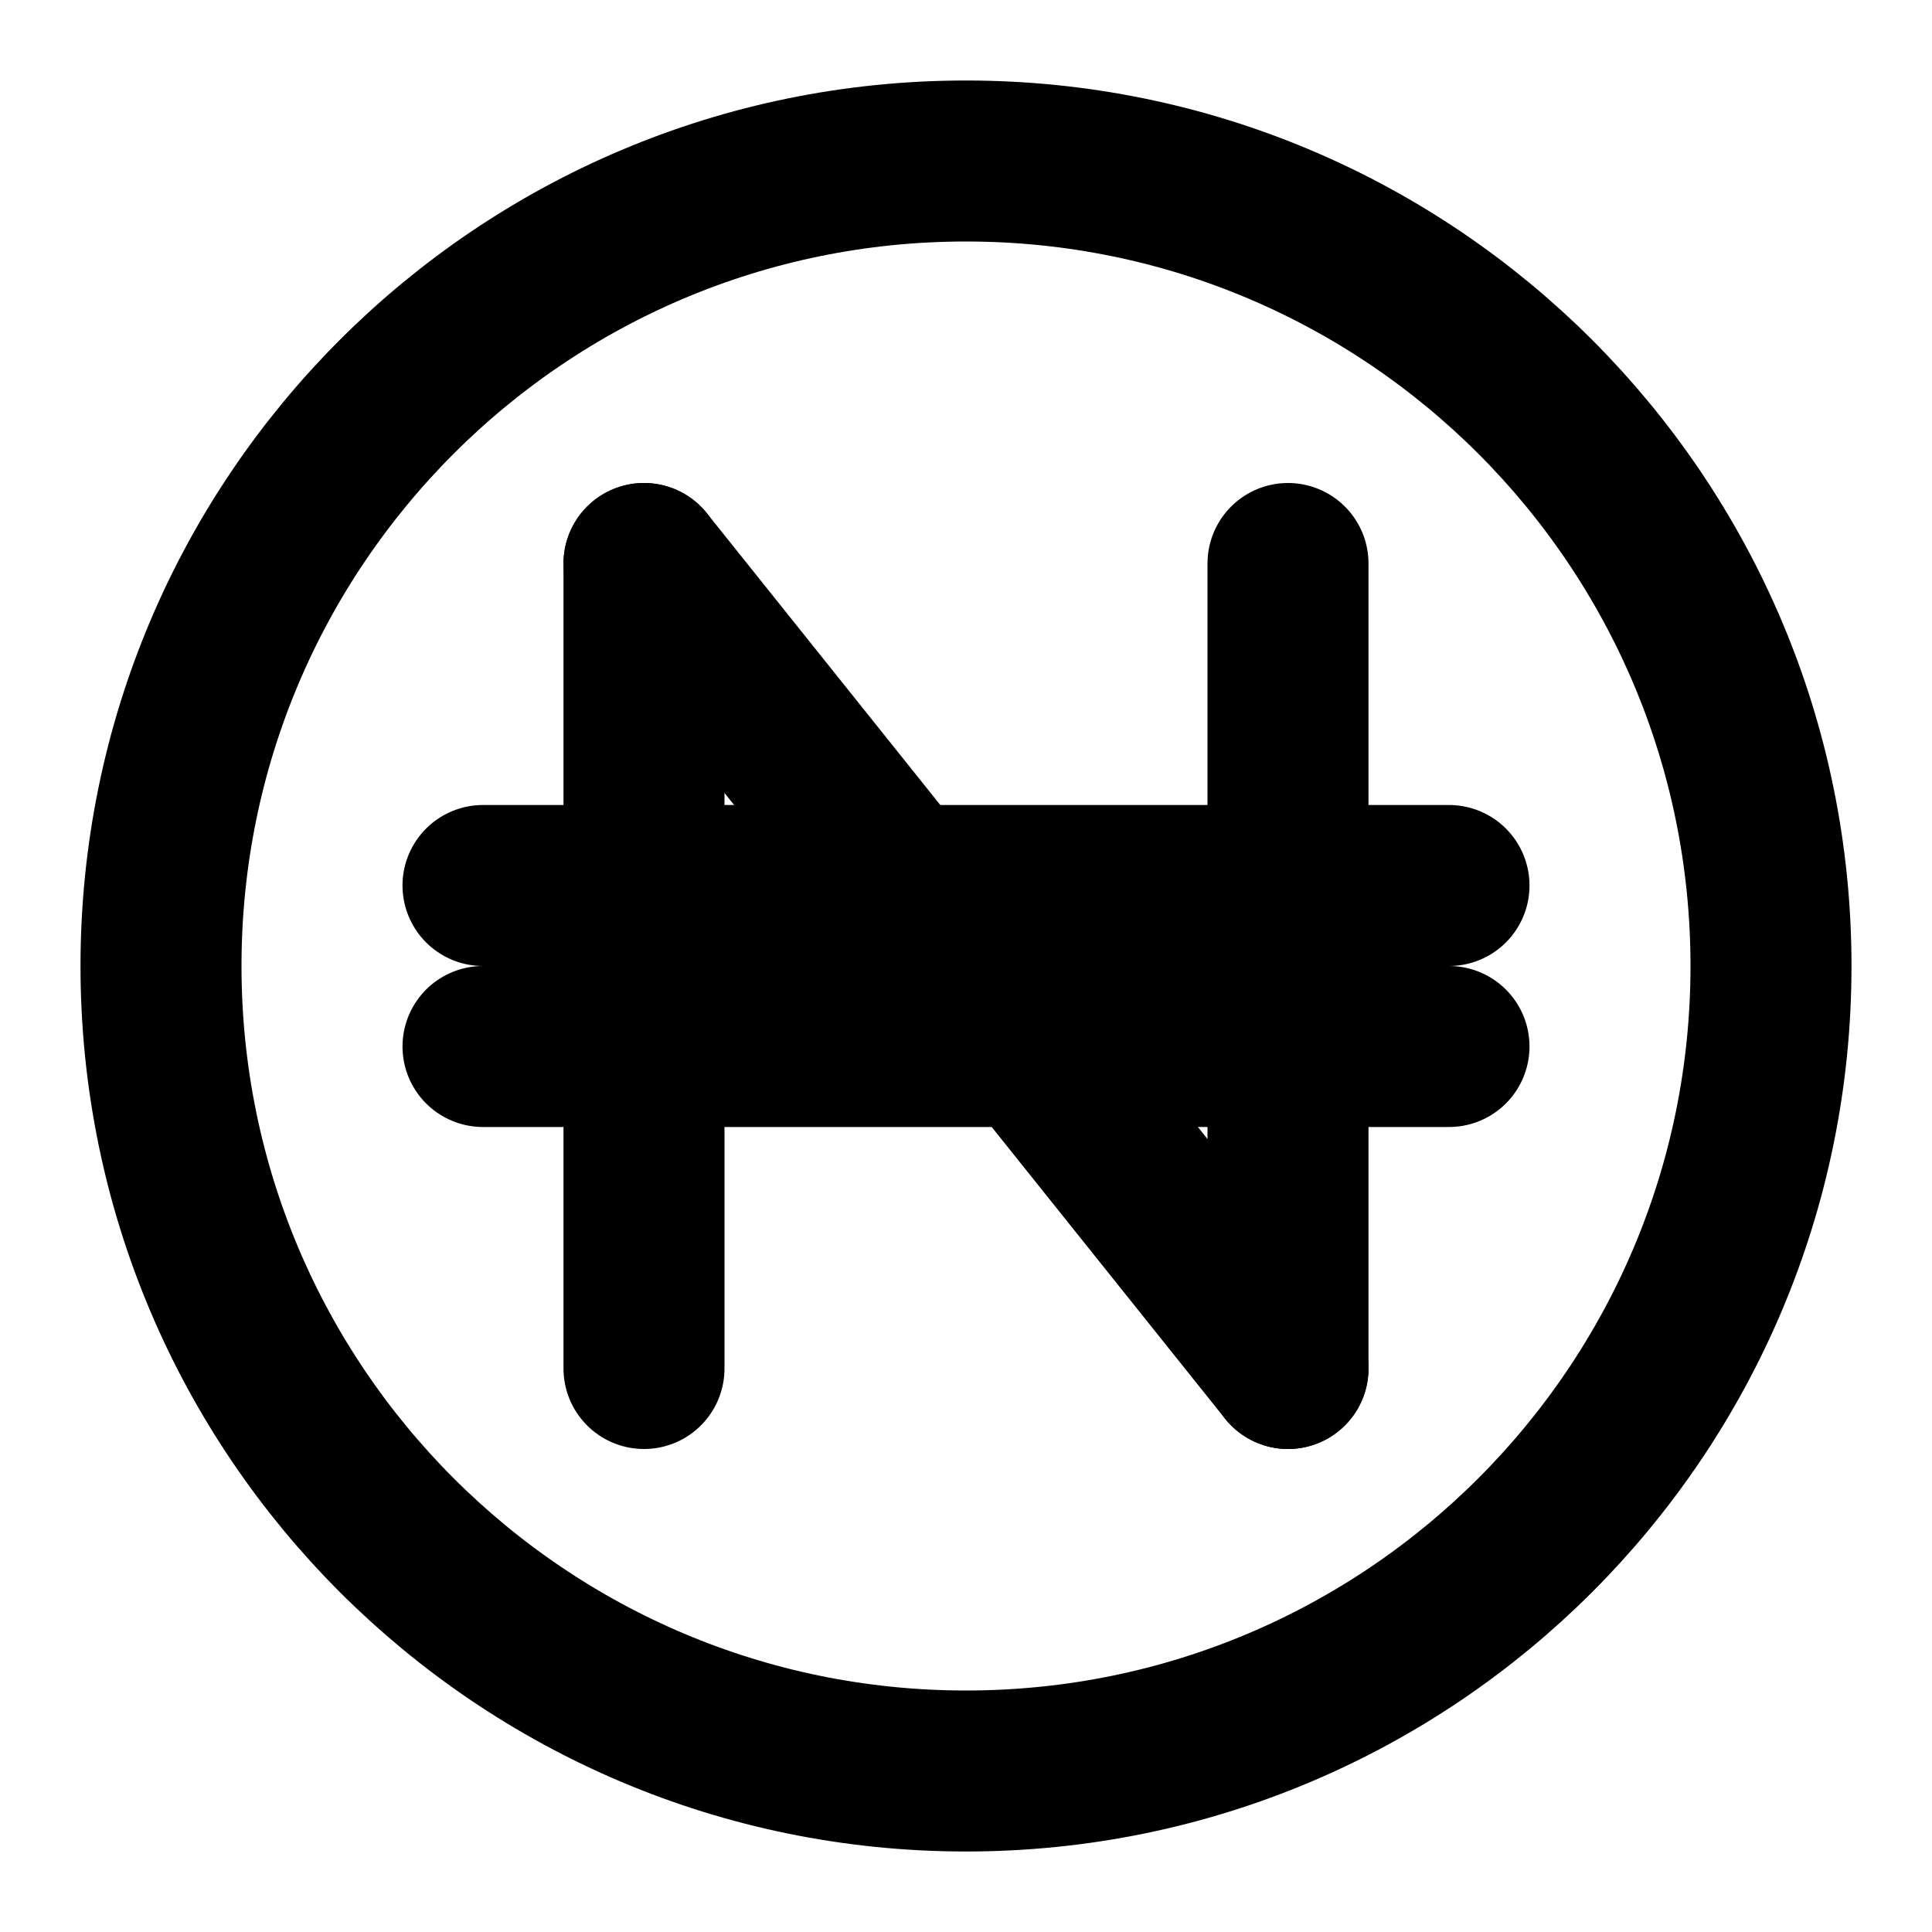
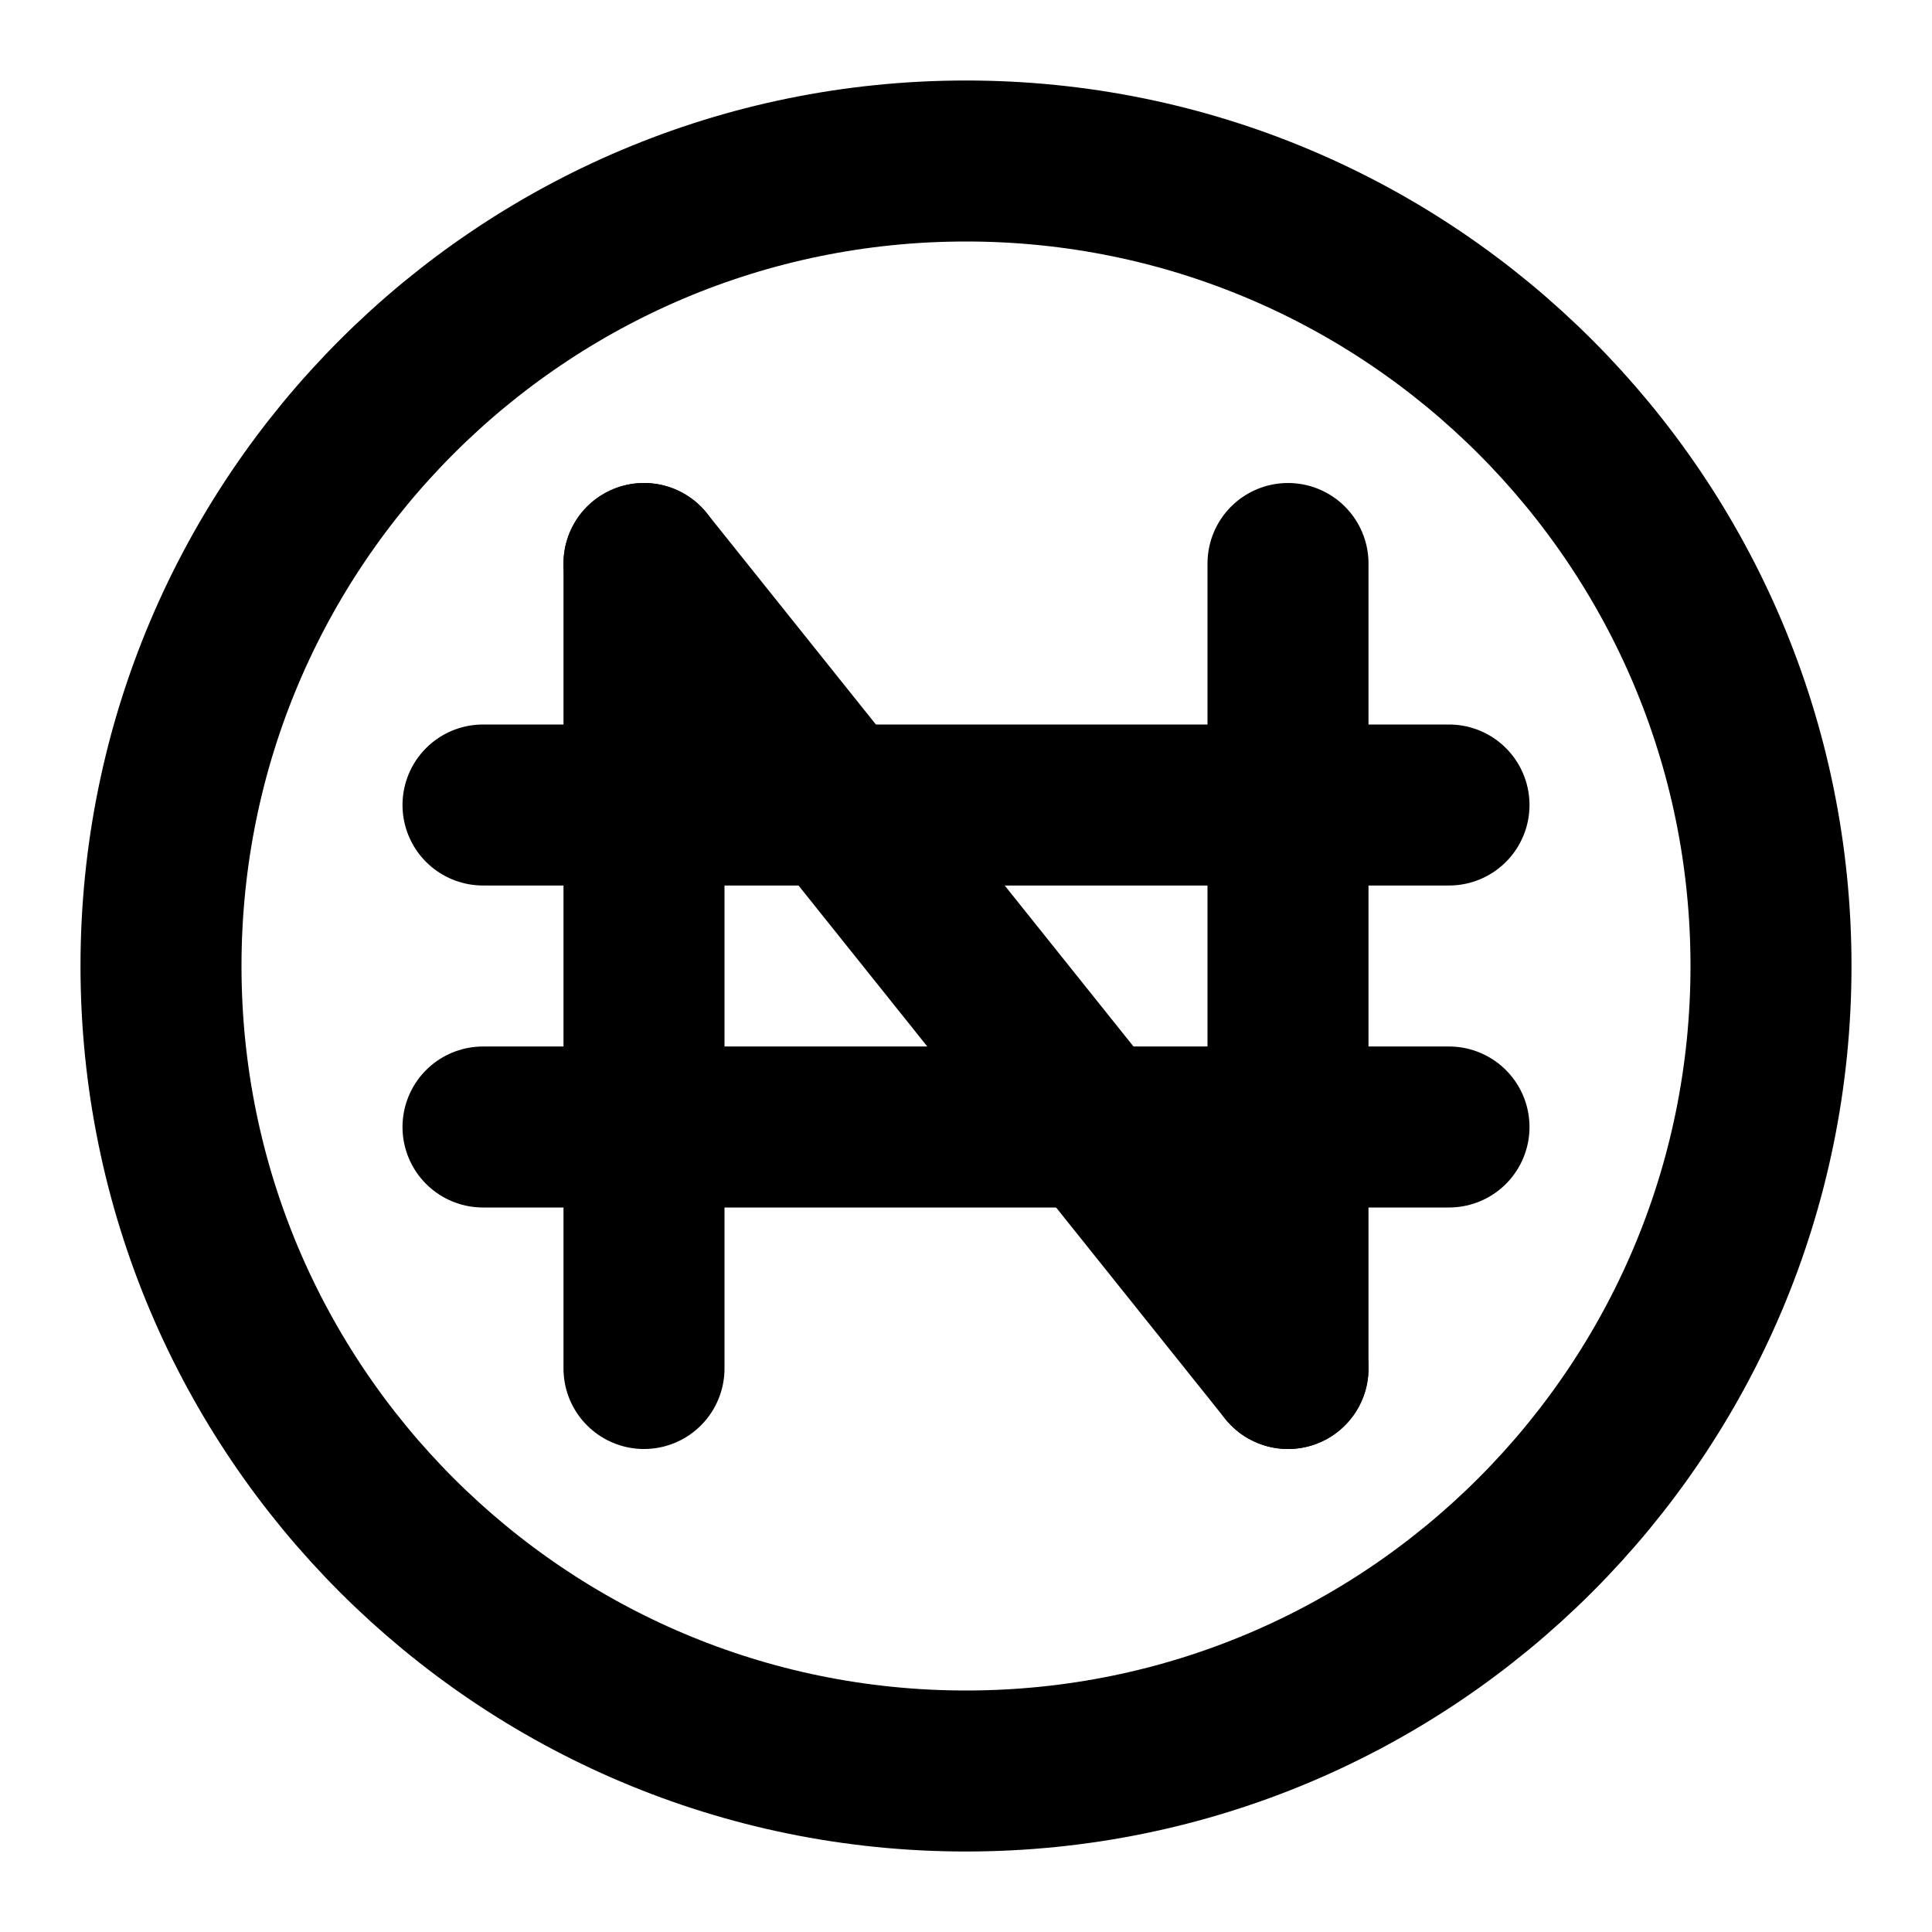
<svg xmlns="http://www.w3.org/2000/svg" width="24" height="24" viewBox="0 0 24 24" fill="none" stroke="currentColor" stroke-width="2" stroke-linecap="round" stroke-linejoin="round">
  <circle cx="12" cy="12" r="10" />
-   <path d="M8 7V17" />
-   <path d="M16 7V17" />
-   <path d="M6 11L18 11" />
-   <path d="M6 13L18 13" />
-   <path d="M8 7L16 17" />
+   <path d="M8 7v10" />
+   <path d="M16 7v10" />
+   <path d="M6 10h12" />
+   <path d="M6 14h12" />
+   <path d="M8 7l8 10" />
</svg>
